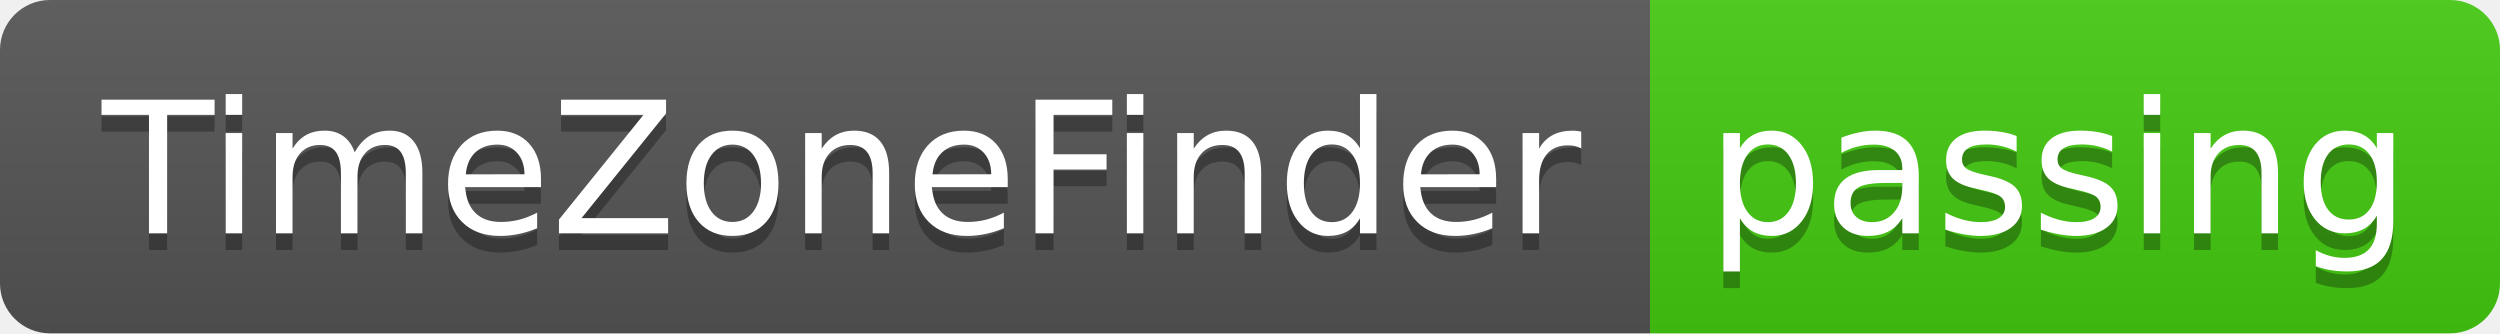
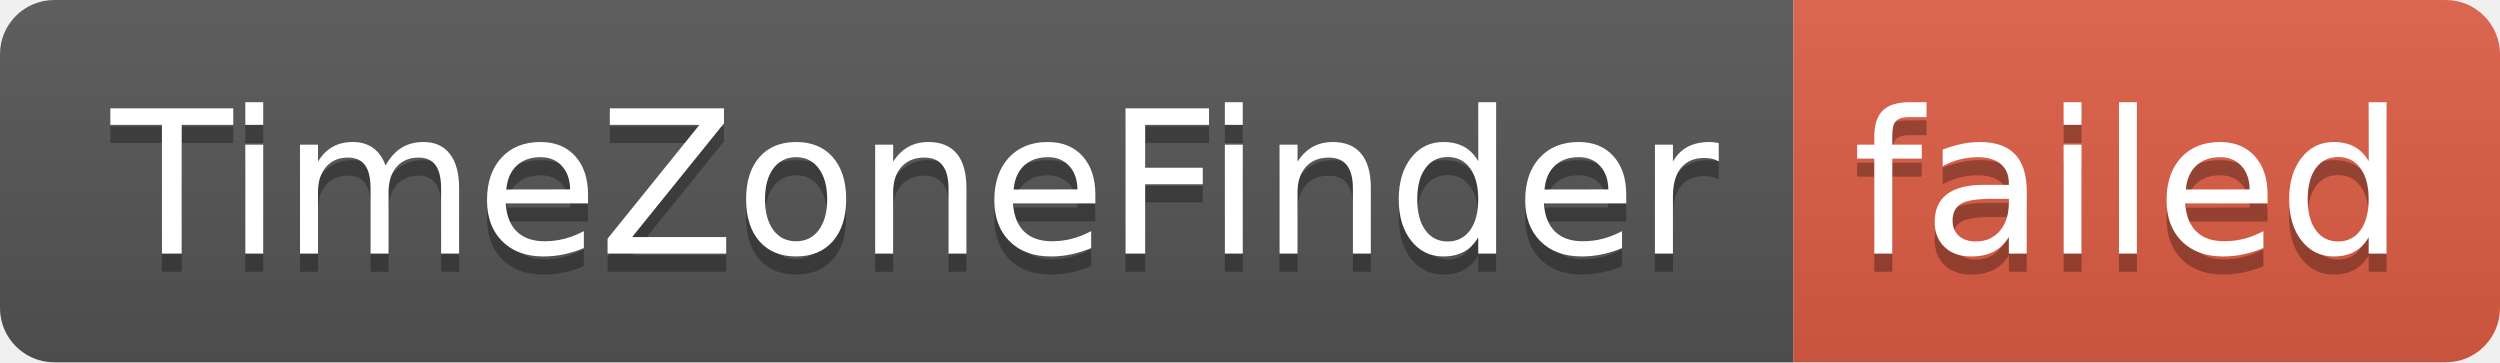
- <svg xmlns="http://www.w3.org/2000/svg" width="150" height="20" role="img" aria-label="TimeZoneFinder: passing">
+ <svg xmlns="http://www.w3.org/2000/svg" width="138" height="20" role="img" aria-label="TimeZoneFinder: failed">
  <linearGradient id="s" x2="0" y2="100%">
    <stop offset="0" stop-color="#bbb" stop-opacity=".1" />
    <stop offset="1" stop-opacity=".1" />
  </linearGradient>
  <clipPath id="r">
-     <rect width="150" height="20" rx="3" fill="#fff" />
+     <rect width="138" height="20" rx="3" fill="#fff" />
  </clipPath>
  <g clip-path="url(#r)">
    <rect width="99" height="20" fill="#555" />
-     <rect x="99" width="51" height="20" fill="#4c1" />
-     <rect width="150" height="20" fill="url(#s)" />
+     <rect x="99" width="39" height="20" fill="#e05d44" />
+     <rect width="138" height="20" fill="url(#s)" />
  </g>
  <g fill="#fff" text-anchor="middle" font-family="Verdana,Geneva,DejaVu Sans,sans-serif" text-rendering="geometricPrecision" font-size="110">
    <text aria-hidden="true" x="505" y="150" fill="#010101" fill-opacity=".3" transform="scale(.1)" textLength="890">TimeZoneFinder</text>
    <text x="505" y="140" transform="scale(.1)" fill="#fff" textLength="890">TimeZoneFinder</text>
-     <text aria-hidden="true" x="1235" y="150" fill="#010101" fill-opacity=".3" transform="scale(.1)" textLength="410">passing</text>
-     <text x="1235" y="140" transform="scale(.1)" fill="#fff" textLength="410">passing</text>
+     <text aria-hidden="true" x="1175" y="150" fill="#010101" fill-opacity=".3" transform="scale(.1)" textLength="290">failed</text>
+     <text x="1175" y="140" transform="scale(.1)" fill="#fff" textLength="290">failed</text>
  </g>
</svg>
